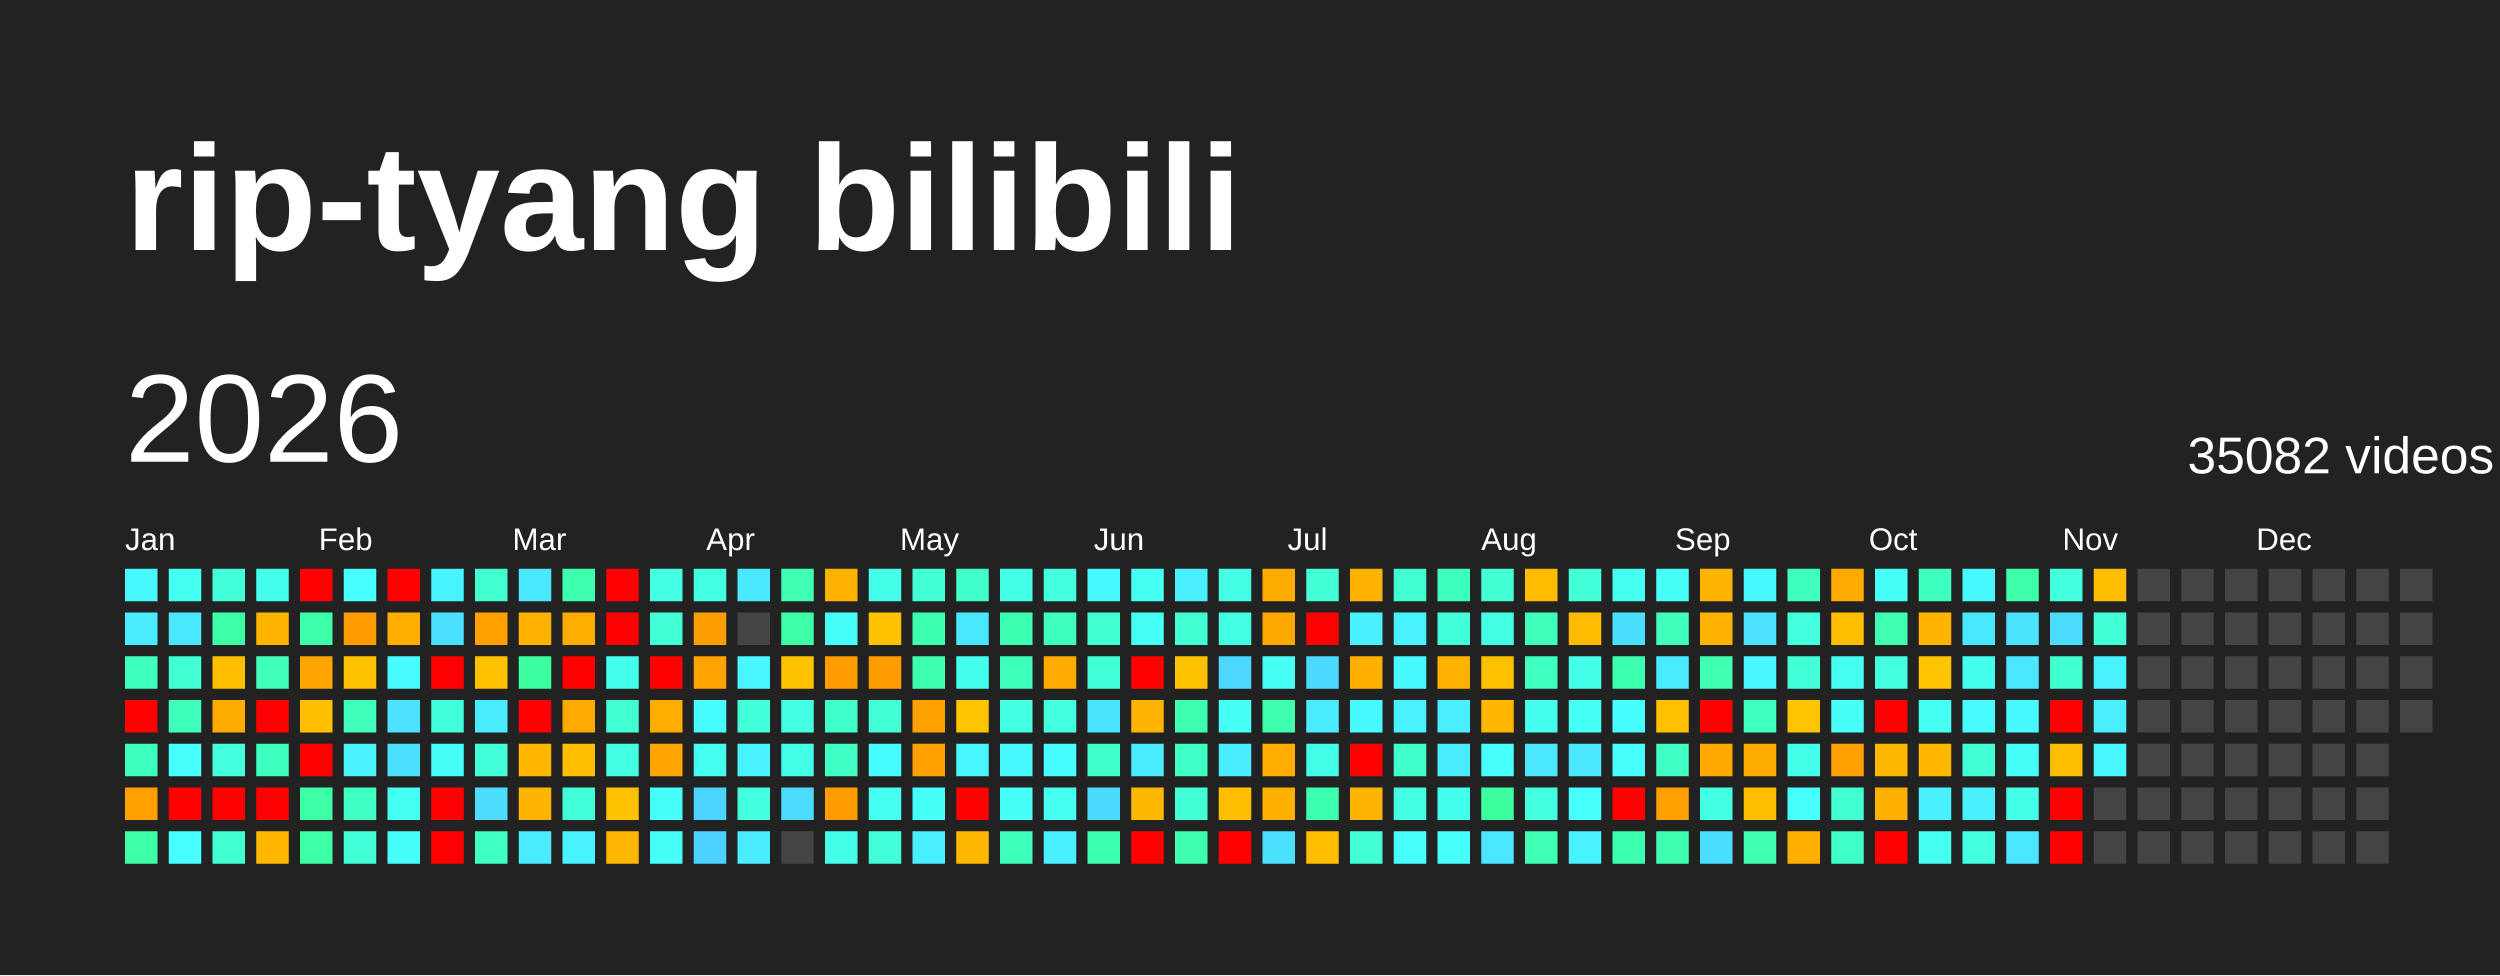
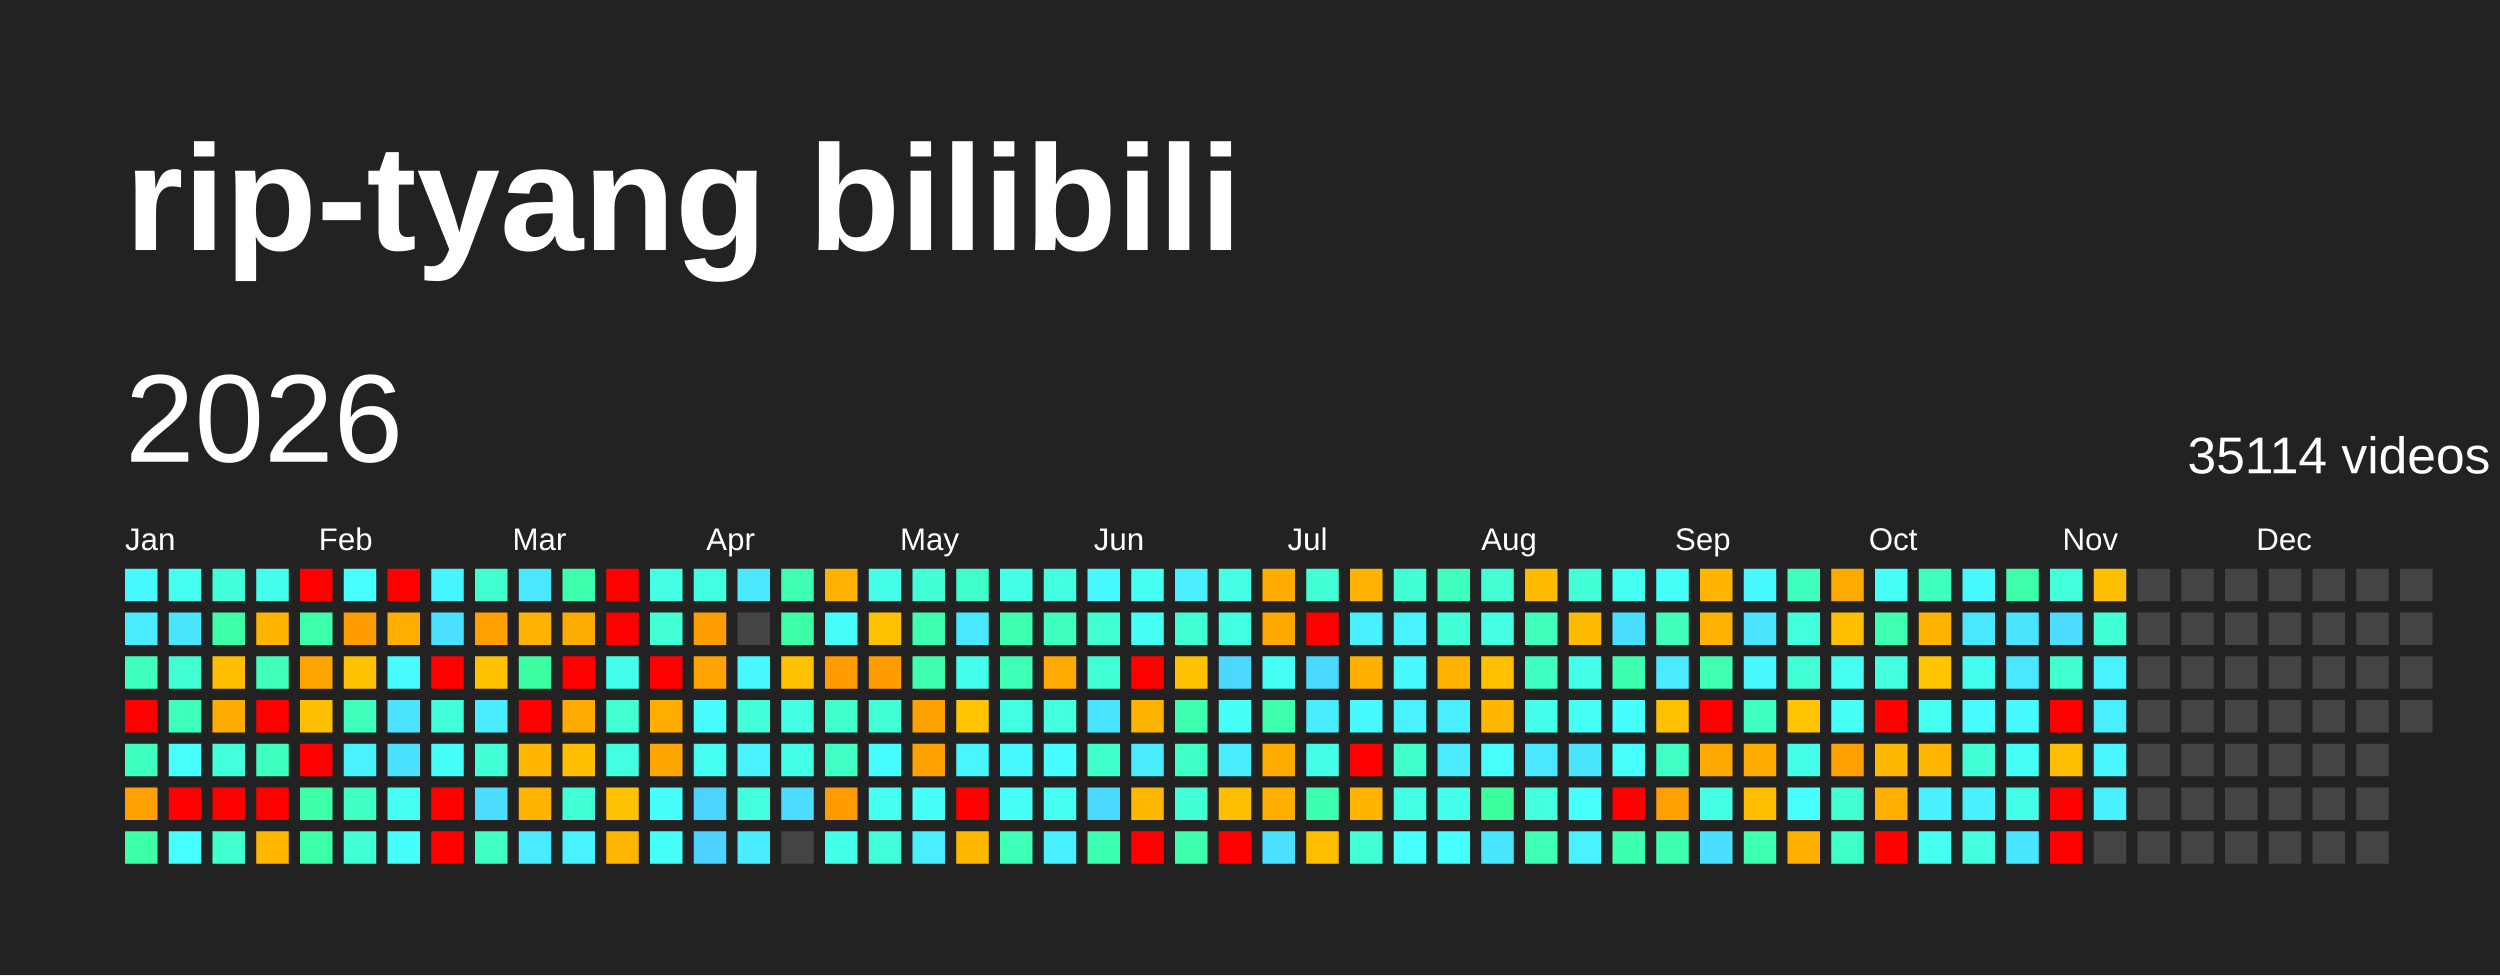
<svg xmlns="http://www.w3.org/2000/svg" baseProfile="full" height="78mm" version="1.1" viewBox="0,0,200,78" width="200mm">
  <defs />
  <rect fill="#222222" height="78" width="200" x="0" y="0" />
  <text fill="#FFFFFF" style="font-size:12px; font-family:Arial; font-weight:bold;" x="10" y="20">rip-tyang bilibili</text>
  <text dominant-baseline="hanging" fill="#FFFFFF" style="font-size:10.0px; font-family:Arial;" x="10" y="30">2026</text>
-   <text dominant-baseline="hanging" fill="#FFFFFF" style="font-size:4.125px; font-family:Arial;" x="175" y="35">35082 videos</text>
+   <text dominant-baseline="hanging" fill="#FFFFFF" style="font-size:4.125px; font-family:Arial;" x="175" y="35">35114 videos</text>
  <text fill="#FFFFFF" style="font-size:2.5px; font-family:Arial" x="10.0" y="44">Jan</text>
  <text fill="#FFFFFF" style="font-size:2.5px; font-family:Arial" x="25.5" y="44">Feb</text>
  <text fill="#FFFFFF" style="font-size:2.5px; font-family:Arial" x="41.0" y="44">Mar</text>
  <text fill="#FFFFFF" style="font-size:2.5px; font-family:Arial" x="56.5" y="44">Apr</text>
  <text fill="#FFFFFF" style="font-size:2.5px; font-family:Arial" x="72.0" y="44">May</text>
  <text fill="#FFFFFF" style="font-size:2.5px; font-family:Arial" x="87.5" y="44">Jun</text>
  <text fill="#FFFFFF" style="font-size:2.5px; font-family:Arial" x="103.0" y="44">Jul</text>
  <text fill="#FFFFFF" style="font-size:2.5px; font-family:Arial" x="118.5" y="44">Aug</text>
  <text fill="#FFFFFF" style="font-size:2.5px; font-family:Arial" x="134.0" y="44">Sep</text>
  <text fill="#FFFFFF" style="font-size:2.5px; font-family:Arial" x="149.5" y="44">Oct</text>
  <text fill="#FFFFFF" style="font-size:2.5px; font-family:Arial" x="165.0" y="44">Nov</text>
  <text fill="#FFFFFF" style="font-size:2.5px; font-family:Arial" x="180.5" y="44">Dec</text>
  <rect fill="#48f8ff" height="2.6" width="2.6" x="10.0" y="45.5" />
  <rect fill="#4aeaff" height="2.6" width="2.6" x="10.0" y="49.0" />
  <rect fill="#3fffbc" height="2.6" width="2.6" x="10.0" y="52.5" />
  <rect fill="red" height="2.6" width="2.6" x="10.0" y="56.0" />
  <rect fill="#3fffc0" height="2.6" width="2.6" x="10.0" y="59.5" />
  <rect fill="#ffa000" height="2.6" width="2.6" x="10.0" y="63.0" />
  <rect fill="#3cffa8" height="2.6" width="2.6" x="10.0" y="66.5" />
  <rect fill="#45fff0" height="2.6" width="2.6" x="13.5" y="45.5" />
  <rect fill="#4ae6ff" height="2.6" width="2.6" x="13.5" y="49.0" />
  <rect fill="#41ffd3" height="2.6" width="2.6" x="13.5" y="52.5" />
  <rect fill="#3effb9" height="2.6" width="2.6" x="13.5" y="56.0" />
  <rect fill="#47fffc" height="2.6" width="2.6" x="13.5" y="59.5" />
  <rect fill="red" height="2.6" width="2.6" x="13.5" y="63.0" />
  <rect fill="#47ffff" height="2.6" width="2.6" x="13.5" y="66.5" />
  <rect fill="#42ffd9" height="2.6" width="2.6" x="17.0" y="45.5" />
  <rect fill="#3cffa8" height="2.6" width="2.6" x="17.0" y="49.0" />
  <rect fill="#ffbf00" height="2.6" width="2.6" x="17.0" y="52.5" />
  <rect fill="#ffab00" height="2.6" width="2.6" x="17.0" y="56.0" />
  <rect fill="#43ffdc" height="2.6" width="2.6" x="17.0" y="59.5" />
  <rect fill="red" height="2.6" width="2.6" x="17.0" y="63.0" />
  <rect fill="#41ffcf" height="2.6" width="2.6" x="17.0" y="66.5" />
  <rect fill="#45ffed" height="2.6" width="2.6" x="20.5" y="45.5" />
  <rect fill="#ffb500" height="2.6" width="2.6" x="20.5" y="49.0" />
  <rect fill="#3fffba" height="2.6" width="2.6" x="20.5" y="52.5" />
  <rect fill="red" height="2.6" width="2.6" x="20.5" y="56.0" />
  <rect fill="#3fffc0" height="2.6" width="2.6" x="20.5" y="59.5" />
  <rect fill="red" height="2.6" width="2.6" x="20.5" y="63.0" />
  <rect fill="#ffb700" height="2.6" width="2.6" x="20.5" y="66.5" />
  <rect fill="red" height="2.6" width="2.6" x="24.0" y="45.5" />
  <rect fill="#3dffa9" height="2.6" width="2.6" x="24.0" y="49.0" />
  <rect fill="#ffa500" height="2.6" width="2.6" x="24.0" y="52.5" />
  <rect fill="#ffbf00" height="2.6" width="2.6" x="24.0" y="56.0" />
  <rect fill="red" height="2.6" width="2.6" x="24.0" y="59.5" />
  <rect fill="#3cffa6" height="2.6" width="2.6" x="24.0" y="63.0" />
  <rect fill="#3cffa6" height="2.6" width="2.6" x="24.0" y="66.5" />
  <rect fill="#47fffe" height="2.6" width="2.6" x="27.5" y="45.5" />
  <rect fill="#ff9d00" height="2.6" width="2.6" x="27.5" y="49.0" />
  <rect fill="#ffc200" height="2.6" width="2.6" x="27.5" y="52.5" />
  <rect fill="#3fffba" height="2.6" width="2.6" x="27.5" y="56.0" />
  <rect fill="#49f2ff" height="2.6" width="2.6" x="27.5" y="59.5" />
  <rect fill="#40ffc4" height="2.6" width="2.6" x="27.5" y="63.0" />
  <rect fill="#42ffd7" height="2.6" width="2.6" x="27.5" y="66.5" />
  <rect fill="red" height="2.6" width="2.6" x="31.0" y="45.5" />
  <rect fill="#ffae00" height="2.6" width="2.6" x="31.0" y="49.0" />
  <rect fill="#48fbff" height="2.6" width="2.6" x="31.0" y="52.5" />
  <rect fill="#4be3ff" height="2.6" width="2.6" x="31.0" y="56.0" />
  <rect fill="#4be2ff" height="2.6" width="2.6" x="31.0" y="59.5" />
  <rect fill="#45fff3" height="2.6" width="2.6" x="31.0" y="63.0" />
  <rect fill="#46fffa" height="2.6" width="2.6" x="31.0" y="66.5" />
  <rect fill="#48f4ff" height="2.6" width="2.6" x="34.5" y="45.5" />
  <rect fill="#4be0ff" height="2.6" width="2.6" x="34.5" y="49.0" />
  <rect fill="red" height="2.6" width="2.6" x="34.5" y="52.5" />
  <rect fill="#42ffda" height="2.6" width="2.6" x="34.5" y="56.0" />
  <rect fill="#46fff8" height="2.6" width="2.6" x="34.5" y="59.5" />
  <rect fill="red" height="2.6" width="2.6" x="34.5" y="63.0" />
  <rect fill="red" height="2.6" width="2.6" x="34.5" y="66.5" />
  <rect fill="#41ffcf" height="2.6" width="2.6" x="38.0" y="45.5" />
  <rect fill="#ff9f00" height="2.6" width="2.6" x="38.0" y="49.0" />
  <rect fill="#ffc100" height="2.6" width="2.6" x="38.0" y="52.5" />
  <rect fill="#49edff" height="2.6" width="2.6" x="38.0" y="56.0" />
  <rect fill="#42ffd8" height="2.6" width="2.6" x="38.0" y="59.5" />
  <rect fill="#4cddff" height="2.6" width="2.6" x="38.0" y="63.0" />
  <rect fill="#3fffc2" height="2.6" width="2.6" x="38.0" y="66.5" />
  <rect fill="#4ae7ff" height="2.6" width="2.6" x="41.5" y="45.5" />
  <rect fill="#ffb200" height="2.6" width="2.6" x="41.5" y="49.0" />
  <rect fill="#3cffa2" height="2.6" width="2.6" x="41.5" y="52.5" />
  <rect fill="red" height="2.6" width="2.6" x="41.5" y="56.0" />
  <rect fill="#ffb700" height="2.6" width="2.6" x="41.5" y="59.5" />
  <rect fill="#ffb400" height="2.6" width="2.6" x="41.5" y="63.0" />
  <rect fill="#4aebff" height="2.6" width="2.6" x="41.5" y="66.5" />
  <rect fill="#3dffad" height="2.6" width="2.6" x="45.0" y="45.5" />
  <rect fill="#ffac00" height="2.6" width="2.6" x="45.0" y="49.0" />
  <rect fill="red" height="2.6" width="2.6" x="45.0" y="52.5" />
  <rect fill="#ffaa00" height="2.6" width="2.6" x="45.0" y="56.0" />
  <rect fill="#ffbf00" height="2.6" width="2.6" x="45.0" y="59.5" />
  <rect fill="#42ffd7" height="2.6" width="2.6" x="45.0" y="63.0" />
  <rect fill="#49f2ff" height="2.6" width="2.6" x="45.0" y="66.5" />
  <rect fill="red" height="2.6" width="2.6" x="48.5" y="45.5" />
  <rect fill="red" height="2.6" width="2.6" x="48.5" y="49.0" />
  <rect fill="#45ffed" height="2.6" width="2.6" x="48.5" y="52.5" />
  <rect fill="#41ffd2" height="2.6" width="2.6" x="48.5" y="56.0" />
  <rect fill="#43ffe2" height="2.6" width="2.6" x="48.5" y="59.5" />
  <rect fill="#ffc200" height="2.6" width="2.6" x="48.5" y="63.0" />
  <rect fill="#ffb600" height="2.6" width="2.6" x="48.5" y="66.5" />
  <rect fill="#44ffe4" height="2.6" width="2.6" x="52.0" y="45.5" />
  <rect fill="#42ffd5" height="2.6" width="2.6" x="52.0" y="49.0" />
  <rect fill="red" height="2.6" width="2.6" x="52.0" y="52.5" />
  <rect fill="#ffae00" height="2.6" width="2.6" x="52.0" y="56.0" />
  <rect fill="#ffa500" height="2.6" width="2.6" x="52.0" y="59.5" />
  <rect fill="#46fffa" height="2.6" width="2.6" x="52.0" y="63.0" />
  <rect fill="#46fff9" height="2.6" width="2.6" x="52.0" y="66.5" />
  <rect fill="#43ffe1" height="2.6" width="2.6" x="55.5" y="45.5" />
  <rect fill="#ff9e00" height="2.6" width="2.6" x="55.5" y="49.0" />
  <rect fill="#ffa300" height="2.6" width="2.6" x="55.5" y="52.5" />
  <rect fill="#47fdff" height="2.6" width="2.6" x="55.5" y="56.0" />
  <rect fill="#45fff0" height="2.6" width="2.6" x="55.5" y="59.5" />
  <rect fill="#4dd3ff" height="2.6" width="2.6" x="55.5" y="63.0" />
  <rect fill="#4dd2ff" height="2.6" width="2.6" x="55.5" y="66.5" />
  <rect fill="#4ae9ff" height="2.6" width="2.6" x="59.0" y="45.5" />
  <rect fill="#444444" height="2.6" width="2.6" x="59.0" y="49.0" />
  <rect fill="#48f7ff" height="2.6" width="2.6" x="59.0" y="52.5" />
  <rect fill="#42ffd9" height="2.6" width="2.6" x="59.0" y="56.0" />
  <rect fill="#49f2ff" height="2.6" width="2.6" x="59.0" y="59.5" />
  <rect fill="#43ffe0" height="2.6" width="2.6" x="59.0" y="63.0" />
  <rect fill="#4aecff" height="2.6" width="2.6" x="59.0" y="66.5" />
  <rect fill="#3effb2" height="2.6" width="2.6" x="62.5" y="45.5" />
  <rect fill="#3cffa8" height="2.6" width="2.6" x="62.5" y="49.0" />
  <rect fill="#ffc200" height="2.6" width="2.6" x="62.5" y="52.5" />
  <rect fill="#44ffe4" height="2.6" width="2.6" x="62.5" y="56.0" />
  <rect fill="#44ffe8" height="2.6" width="2.6" x="62.5" y="59.5" />
  <rect fill="#4cdcff" height="2.6" width="2.6" x="62.5" y="63.0" />
  <rect fill="#444444" height="2.6" width="2.6" x="62.5" y="66.5" />
  <rect fill="#ffb300" height="2.6" width="2.6" x="66.0" y="45.5" />
  <rect fill="#46fffa" height="2.6" width="2.6" x="66.0" y="49.0" />
  <rect fill="#ff9d00" height="2.6" width="2.6" x="66.0" y="52.5" />
  <rect fill="#40ffca" height="2.6" width="2.6" x="66.0" y="56.0" />
  <rect fill="#40ffc4" height="2.6" width="2.6" x="66.0" y="59.5" />
  <rect fill="#ff9d00" height="2.6" width="2.6" x="66.0" y="63.0" />
  <rect fill="#44ffe9" height="2.6" width="2.6" x="66.0" y="66.5" />
  <rect fill="#45ffeb" height="2.6" width="2.6" x="69.5" y="45.5" />
  <rect fill="#ffc100" height="2.6" width="2.6" x="69.5" y="49.0" />
  <rect fill="#ff9d00" height="2.6" width="2.6" x="69.5" y="52.5" />
  <rect fill="#42ffd6" height="2.6" width="2.6" x="69.5" y="56.0" />
  <rect fill="#47fdff" height="2.6" width="2.6" x="69.5" y="59.5" />
  <rect fill="#45fff1" height="2.6" width="2.6" x="69.5" y="63.0" />
  <rect fill="#42ffda" height="2.6" width="2.6" x="69.5" y="66.5" />
  <rect fill="#42ffd5" height="2.6" width="2.6" x="73.0" y="45.5" />
  <rect fill="#3dffb0" height="2.6" width="2.6" x="73.0" y="49.0" />
  <rect fill="#3dffaf" height="2.6" width="2.6" x="73.0" y="52.5" />
  <rect fill="#ffa200" height="2.6" width="2.6" x="73.0" y="56.0" />
  <rect fill="#ff9f00" height="2.6" width="2.6" x="73.0" y="59.5" />
  <rect fill="#46fff8" height="2.6" width="2.6" x="73.0" y="63.0" />
  <rect fill="#49eeff" height="2.6" width="2.6" x="73.0" y="66.5" />
  <rect fill="#40ffca" height="2.6" width="2.6" x="76.5" y="45.5" />
  <rect fill="#4ae8ff" height="2.6" width="2.6" x="76.5" y="49.0" />
  <rect fill="#45ffed" height="2.6" width="2.6" x="76.5" y="52.5" />
  <rect fill="#ffc400" height="2.6" width="2.6" x="76.5" y="56.0" />
  <rect fill="#48f6ff" height="2.6" width="2.6" x="76.5" y="59.5" />
  <rect fill="red" height="2.6" width="2.6" x="76.5" y="63.0" />
  <rect fill="#ffb800" height="2.6" width="2.6" x="76.5" y="66.5" />
  <rect fill="#44ffe8" height="2.6" width="2.6" x="80.0" y="45.5" />
  <rect fill="#3dffb1" height="2.6" width="2.6" x="80.0" y="49.0" />
  <rect fill="#3effb7" height="2.6" width="2.6" x="80.0" y="52.5" />
  <rect fill="#43ffe1" height="2.6" width="2.6" x="80.0" y="56.0" />
  <rect fill="#48f9ff" height="2.6" width="2.6" x="80.0" y="59.5" />
  <rect fill="#46fff6" height="2.6" width="2.6" x="80.0" y="63.0" />
  <rect fill="#3effb8" height="2.6" width="2.6" x="80.0" y="66.5" />
  <rect fill="#43ffe0" height="2.6" width="2.6" x="83.5" y="45.5" />
  <rect fill="#3fffc0" height="2.6" width="2.6" x="83.5" y="49.0" />
  <rect fill="#ffaa00" height="2.6" width="2.6" x="83.5" y="52.5" />
  <rect fill="#43ffe0" height="2.6" width="2.6" x="83.5" y="56.0" />
  <rect fill="#47fdff" height="2.6" width="2.6" x="83.5" y="59.5" />
  <rect fill="#45fff0" height="2.6" width="2.6" x="83.5" y="63.0" />
  <rect fill="#49f0ff" height="2.6" width="2.6" x="83.5" y="66.5" />
  <rect fill="#48f8ff" height="2.6" width="2.6" x="87.0" y="45.5" />
  <rect fill="#41ffd0" height="2.6" width="2.6" x="87.0" y="49.0" />
  <rect fill="#42ffd7" height="2.6" width="2.6" x="87.0" y="52.5" />
  <rect fill="#4be4ff" height="2.6" width="2.6" x="87.0" y="56.0" />
  <rect fill="#41ffcb" height="2.6" width="2.6" x="87.0" y="59.5" />
  <rect fill="#4cdbff" height="2.6" width="2.6" x="87.0" y="63.0" />
  <rect fill="#3dffb1" height="2.6" width="2.6" x="87.0" y="66.5" />
  <rect fill="#45fff2" height="2.6" width="2.6" x="90.5" y="45.5" />
  <rect fill="#46fff4" height="2.6" width="2.6" x="90.5" y="49.0" />
  <rect fill="red" height="2.6" width="2.6" x="90.5" y="52.5" />
  <rect fill="#ffb400" height="2.6" width="2.6" x="90.5" y="56.0" />
  <rect fill="#4aeaff" height="2.6" width="2.6" x="90.5" y="59.5" />
  <rect fill="#ffb800" height="2.6" width="2.6" x="90.5" y="63.0" />
  <rect fill="red" height="2.6" width="2.6" x="90.5" y="66.5" />
  <rect fill="#49efff" height="2.6" width="2.6" x="94.0" y="45.5" />
  <rect fill="#41ffd3" height="2.6" width="2.6" x="94.0" y="49.0" />
  <rect fill="#ffc200" height="2.6" width="2.6" x="94.0" y="52.5" />
  <rect fill="#3dffaf" height="2.6" width="2.6" x="94.0" y="56.0" />
  <rect fill="#40ffc6" height="2.6" width="2.6" x="94.0" y="59.5" />
  <rect fill="#42ffd5" height="2.6" width="2.6" x="94.0" y="63.0" />
  <rect fill="#3dffae" height="2.6" width="2.6" x="94.0" y="66.5" />
  <rect fill="#44ffe5" height="2.6" width="2.6" x="97.5" y="45.5" />
  <rect fill="#43ffe2" height="2.6" width="2.6" x="97.5" y="49.0" />
  <rect fill="#4cd7ff" height="2.6" width="2.6" x="97.5" y="52.5" />
  <rect fill="#46fff5" height="2.6" width="2.6" x="97.5" y="56.0" />
  <rect fill="#49edff" height="2.6" width="2.6" x="97.5" y="59.5" />
  <rect fill="#ffbf00" height="2.6" width="2.6" x="97.5" y="63.0" />
  <rect fill="red" height="2.6" width="2.6" x="97.5" y="66.5" />
  <rect fill="#ffab00" height="2.6" width="2.6" x="101.0" y="45.5" />
  <rect fill="#ffa900" height="2.6" width="2.6" x="101.0" y="49.0" />
  <rect fill="#46fff4" height="2.6" width="2.6" x="101.0" y="52.5" />
  <rect fill="#3dffad" height="2.6" width="2.6" x="101.0" y="56.0" />
  <rect fill="#ffac00" height="2.6" width="2.6" x="101.0" y="59.5" />
  <rect fill="#ffb000" height="2.6" width="2.6" x="101.0" y="63.0" />
  <rect fill="#4be1ff" height="2.6" width="2.6" x="101.0" y="66.5" />
  <rect fill="#42ffd5" height="2.6" width="2.6" x="104.5" y="45.5" />
  <rect fill="red" height="2.6" width="2.6" x="104.5" y="49.0" />
  <rect fill="#4cd9ff" height="2.6" width="2.6" x="104.5" y="52.5" />
  <rect fill="#49edff" height="2.6" width="2.6" x="104.5" y="56.0" />
  <rect fill="#44ffe7" height="2.6" width="2.6" x="104.5" y="59.5" />
  <rect fill="#3dffb0" height="2.6" width="2.6" x="104.5" y="63.0" />
  <rect fill="#ffbe00" height="2.6" width="2.6" x="104.5" y="66.5" />
  <rect fill="#ffb300" height="2.6" width="2.6" x="108.0" y="45.5" />
  <rect fill="#49f1ff" height="2.6" width="2.6" x="108.0" y="49.0" />
  <rect fill="#ffb000" height="2.6" width="2.6" x="108.0" y="52.5" />
  <rect fill="#48f9ff" height="2.6" width="2.6" x="108.0" y="56.0" />
  <rect fill="red" height="2.6" width="2.6" x="108.0" y="59.5" />
  <rect fill="#ffb400" height="2.6" width="2.6" x="108.0" y="63.0" />
  <rect fill="#42ffd6" height="2.6" width="2.6" x="108.0" y="66.5" />
  <rect fill="#41ffd3" height="2.6" width="2.6" x="111.5" y="45.5" />
  <rect fill="#49f2ff" height="2.6" width="2.6" x="111.5" y="49.0" />
  <rect fill="#48f9ff" height="2.6" width="2.6" x="111.5" y="52.5" />
  <rect fill="#49f2ff" height="2.6" width="2.6" x="111.5" y="56.0" />
  <rect fill="#41ffcb" height="2.6" width="2.6" x="111.5" y="59.5" />
  <rect fill="#43ffe3" height="2.6" width="2.6" x="111.5" y="63.0" />
  <rect fill="#47fffd" height="2.6" width="2.6" x="111.5" y="66.5" />
  <rect fill="#3fffc0" height="2.6" width="2.6" x="115.0" y="45.5" />
  <rect fill="#42ffd7" height="2.6" width="2.6" x="115.0" y="49.0" />
  <rect fill="#ffb200" height="2.6" width="2.6" x="115.0" y="52.5" />
  <rect fill="#49eeff" height="2.6" width="2.6" x="115.0" y="56.0" />
  <rect fill="#4aebff" height="2.6" width="2.6" x="115.0" y="59.5" />
  <rect fill="#45ffed" height="2.6" width="2.6" x="115.0" y="63.0" />
  <rect fill="#47fffd" height="2.6" width="2.6" x="115.0" y="66.5" />
  <rect fill="#42ffd4" height="2.6" width="2.6" x="118.5" y="45.5" />
  <rect fill="#44ffe4" height="2.6" width="2.6" x="118.5" y="49.0" />
  <rect fill="#ffc000" height="2.6" width="2.6" x="118.5" y="52.5" />
  <rect fill="#ffb700" height="2.6" width="2.6" x="118.5" y="56.0" />
  <rect fill="#47fffd" height="2.6" width="2.6" x="118.5" y="59.5" />
  <rect fill="#3cffa0" height="2.6" width="2.6" x="118.5" y="63.0" />
  <rect fill="#4ae5ff" height="2.6" width="2.6" x="118.5" y="66.5" />
  <rect fill="#ffbb00" height="2.6" width="2.6" x="122.0" y="45.5" />
  <rect fill="#3fffbb" height="2.6" width="2.6" x="122.0" y="49.0" />
  <rect fill="#3fffc1" height="2.6" width="2.6" x="122.0" y="52.5" />
  <rect fill="#45ffec" height="2.6" width="2.6" x="122.0" y="56.0" />
  <rect fill="#4ae7ff" height="2.6" width="2.6" x="122.0" y="59.5" />
  <rect fill="#43ffe0" height="2.6" width="2.6" x="122.0" y="63.0" />
  <rect fill="#3effb3" height="2.6" width="2.6" x="122.0" y="66.5" />
  <rect fill="#42ffd8" height="2.6" width="2.6" x="125.5" y="45.5" />
  <rect fill="#ffbb00" height="2.6" width="2.6" x="125.5" y="49.0" />
  <rect fill="#44ffe9" height="2.6" width="2.6" x="125.5" y="52.5" />
  <rect fill="#46fff4" height="2.6" width="2.6" x="125.5" y="56.0" />
  <rect fill="#4ae6ff" height="2.6" width="2.6" x="125.5" y="59.5" />
  <rect fill="#47fffd" height="2.6" width="2.6" x="125.5" y="63.0" />
  <rect fill="#49f2ff" height="2.6" width="2.6" x="125.5" y="66.5" />
  <rect fill="#45fff1" height="2.6" width="2.6" x="129.0" y="45.5" />
  <rect fill="#4bdfff" height="2.6" width="2.6" x="129.0" y="49.0" />
  <rect fill="#3dffb0" height="2.6" width="2.6" x="129.0" y="52.5" />
  <rect fill="#47feff" height="2.6" width="2.6" x="129.0" y="56.0" />
  <rect fill="#47fffd" height="2.6" width="2.6" x="129.0" y="59.5" />
  <rect fill="red" height="2.6" width="2.6" x="129.0" y="63.0" />
  <rect fill="#3dffb0" height="2.6" width="2.6" x="129.0" y="66.5" />
  <rect fill="#46fff8" height="2.6" width="2.6" x="132.5" y="45.5" />
  <rect fill="#3fffbb" height="2.6" width="2.6" x="132.5" y="49.0" />
  <rect fill="#4aebff" height="2.6" width="2.6" x="132.5" y="52.5" />
  <rect fill="#ffc000" height="2.6" width="2.6" x="132.5" y="56.0" />
  <rect fill="#40ffc4" height="2.6" width="2.6" x="132.5" y="59.5" />
  <rect fill="#ff9f00" height="2.6" width="2.6" x="132.5" y="63.0" />
  <rect fill="#3dffaf" height="2.6" width="2.6" x="132.5" y="66.5" />
  <rect fill="#ffb400" height="2.6" width="2.6" x="136.0" y="45.5" />
  <rect fill="#ffb200" height="2.6" width="2.6" x="136.0" y="49.0" />
  <rect fill="#3effb2" height="2.6" width="2.6" x="136.0" y="52.5" />
  <rect fill="red" height="2.6" width="2.6" x="136.0" y="56.0" />
  <rect fill="#ffa900" height="2.6" width="2.6" x="136.0" y="59.5" />
  <rect fill="#43ffe3" height="2.6" width="2.6" x="136.0" y="63.0" />
  <rect fill="#4bdfff" height="2.6" width="2.6" x="136.0" y="66.5" />
  <rect fill="#48faff" height="2.6" width="2.6" x="139.5" y="45.5" />
  <rect fill="#4be3ff" height="2.6" width="2.6" x="139.5" y="49.0" />
  <rect fill="#48f7ff" height="2.6" width="2.6" x="139.5" y="52.5" />
  <rect fill="#3fffc1" height="2.6" width="2.6" x="139.5" y="56.0" />
  <rect fill="#ffab00" height="2.6" width="2.6" x="139.5" y="59.5" />
  <rect fill="#ffbe00" height="2.6" width="2.6" x="139.5" y="63.0" />
  <rect fill="#3effb2" height="2.6" width="2.6" x="139.5" y="66.5" />
  <rect fill="#3fffbf" height="2.6" width="2.6" x="143.0" y="45.5" />
  <rect fill="#43ffdc" height="2.6" width="2.6" x="143.0" y="49.0" />
  <rect fill="#42ffd8" height="2.6" width="2.6" x="143.0" y="52.5" />
  <rect fill="#ffc400" height="2.6" width="2.6" x="143.0" y="56.0" />
  <rect fill="#44ffe9" height="2.6" width="2.6" x="143.0" y="59.5" />
  <rect fill="#47fffd" height="2.6" width="2.6" x="143.0" y="63.0" />
  <rect fill="#ffb000" height="2.6" width="2.6" x="143.0" y="66.5" />
  <rect fill="#ffaa00" height="2.6" width="2.6" x="146.5" y="45.5" />
  <rect fill="#ffbe00" height="2.6" width="2.6" x="146.5" y="49.0" />
  <rect fill="#45fff0" height="2.6" width="2.6" x="146.5" y="52.5" />
  <rect fill="#46fff7" height="2.6" width="2.6" x="146.5" y="56.0" />
  <rect fill="#ffa000" height="2.6" width="2.6" x="146.5" y="59.5" />
  <rect fill="#41ffd0" height="2.6" width="2.6" x="146.5" y="63.0" />
  <rect fill="#40ffc6" height="2.6" width="2.6" x="146.5" y="66.5" />
  <rect fill="#46fff6" height="2.6" width="2.6" x="150.0" y="45.5" />
  <rect fill="#3effb2" height="2.6" width="2.6" x="150.0" y="49.0" />
  <rect fill="#43ffdf" height="2.6" width="2.6" x="150.0" y="52.5" />
  <rect fill="red" height="2.6" width="2.6" x="150.0" y="56.0" />
  <rect fill="#ffb800" height="2.6" width="2.6" x="150.0" y="59.5" />
  <rect fill="#ffb000" height="2.6" width="2.6" x="150.0" y="63.0" />
  <rect fill="red" height="2.6" width="2.6" x="150.0" y="66.5" />
  <rect fill="#3fffc0" height="2.6" width="2.6" x="153.5" y="45.5" />
  <rect fill="#ffb400" height="2.6" width="2.6" x="153.5" y="49.0" />
  <rect fill="#ffc500" height="2.6" width="2.6" x="153.5" y="52.5" />
  <rect fill="#45fff2" height="2.6" width="2.6" x="153.5" y="56.0" />
  <rect fill="#ffb700" height="2.6" width="2.6" x="153.5" y="59.5" />
  <rect fill="#49f1ff" height="2.6" width="2.6" x="153.5" y="63.0" />
  <rect fill="#45fff0" height="2.6" width="2.6" x="153.5" y="66.5" />
  <rect fill="#48f8ff" height="2.6" width="2.6" x="157.0" y="45.5" />
  <rect fill="#4ae8ff" height="2.6" width="2.6" x="157.0" y="49.0" />
  <rect fill="#45ffee" height="2.6" width="2.6" x="157.0" y="52.5" />
  <rect fill="#48fbff" height="2.6" width="2.6" x="157.0" y="56.0" />
  <rect fill="#42ffd5" height="2.6" width="2.6" x="157.0" y="59.5" />
  <rect fill="#49f1ff" height="2.6" width="2.6" x="157.0" y="63.0" />
  <rect fill="#43ffe0" height="2.6" width="2.6" x="157.0" y="66.5" />
  <rect fill="#3dffaa" height="2.6" width="2.6" x="160.5" y="45.5" />
  <rect fill="#4be4ff" height="2.6" width="2.6" x="160.5" y="49.0" />
  <rect fill="#4ae7ff" height="2.6" width="2.6" x="160.5" y="52.5" />
  <rect fill="#48f9ff" height="2.6" width="2.6" x="160.5" y="56.0" />
  <rect fill="#46fff7" height="2.6" width="2.6" x="160.5" y="59.5" />
  <rect fill="#44ffe7" height="2.6" width="2.6" x="160.5" y="63.0" />
  <rect fill="#4ae5ff" height="2.6" width="2.6" x="160.5" y="66.5" />
  <rect fill="#43ffdb" height="2.6" width="2.6" x="164.0" y="45.5" />
  <rect fill="#4cdcff" height="2.6" width="2.6" x="164.0" y="49.0" />
  <rect fill="#41ffce" height="2.6" width="2.6" x="164.0" y="52.5" />
  <rect fill="red" height="2.6" width="2.6" x="164.0" y="56.0" />
  <rect fill="#ffbd00" height="2.6" width="2.6" x="164.0" y="59.5" />
  <rect fill="red" height="2.6" width="2.6" x="164.0" y="63.0" />
  <rect fill="red" height="2.6" width="2.6" x="164.0" y="66.5" />
  <rect fill="#ffbe00" height="2.6" width="2.6" x="167.5" y="45.5" />
  <rect fill="#42ffd6" height="2.6" width="2.6" x="167.5" y="49.0" />
  <rect fill="#49f2ff" height="2.6" width="2.6" x="167.5" y="52.5" />
  <rect fill="#49eeff" height="2.6" width="2.6" x="167.5" y="56.0" />
  <rect fill="#48f7ff" height="2.6" width="2.6" x="167.5" y="59.5" />
-   <rect fill="#444444" height="2.6" width="2.6" x="167.5" y="63.0" />
+   <rect fill="#49f1ff" height="2.6" width="2.6" x="167.5" y="63.0" />
  <rect fill="#444444" height="2.6" width="2.6" x="167.5" y="66.5" />
  <rect fill="#444444" height="2.6" width="2.6" x="171.0" y="45.5" />
  <rect fill="#444444" height="2.6" width="2.6" x="171.0" y="49.0" />
  <rect fill="#444444" height="2.6" width="2.6" x="171.0" y="52.5" />
  <rect fill="#444444" height="2.6" width="2.6" x="171.0" y="56.0" />
  <rect fill="#444444" height="2.6" width="2.6" x="171.0" y="59.5" />
  <rect fill="#444444" height="2.6" width="2.6" x="171.0" y="63.0" />
  <rect fill="#444444" height="2.6" width="2.6" x="171.0" y="66.5" />
  <rect fill="#444444" height="2.6" width="2.6" x="174.5" y="45.5" />
  <rect fill="#444444" height="2.6" width="2.6" x="174.5" y="49.0" />
  <rect fill="#444444" height="2.6" width="2.6" x="174.5" y="52.5" />
  <rect fill="#444444" height="2.6" width="2.6" x="174.5" y="56.0" />
  <rect fill="#444444" height="2.6" width="2.6" x="174.5" y="59.5" />
  <rect fill="#444444" height="2.6" width="2.6" x="174.5" y="63.0" />
  <rect fill="#444444" height="2.6" width="2.6" x="174.5" y="66.5" />
  <rect fill="#444444" height="2.6" width="2.6" x="178.0" y="45.5" />
  <rect fill="#444444" height="2.6" width="2.6" x="178.0" y="49.0" />
  <rect fill="#444444" height="2.6" width="2.6" x="178.0" y="52.5" />
  <rect fill="#444444" height="2.6" width="2.6" x="178.0" y="56.0" />
  <rect fill="#444444" height="2.6" width="2.6" x="178.0" y="59.5" />
  <rect fill="#444444" height="2.6" width="2.6" x="178.0" y="63.0" />
  <rect fill="#444444" height="2.6" width="2.6" x="178.0" y="66.5" />
  <rect fill="#444444" height="2.6" width="2.6" x="181.5" y="45.5" />
  <rect fill="#444444" height="2.6" width="2.6" x="181.5" y="49.0" />
  <rect fill="#444444" height="2.6" width="2.6" x="181.5" y="52.5" />
  <rect fill="#444444" height="2.6" width="2.6" x="181.5" y="56.0" />
  <rect fill="#444444" height="2.6" width="2.6" x="181.5" y="59.5" />
  <rect fill="#444444" height="2.6" width="2.6" x="181.5" y="63.0" />
  <rect fill="#444444" height="2.6" width="2.6" x="181.5" y="66.5" />
  <rect fill="#444444" height="2.6" width="2.6" x="185.0" y="45.5" />
  <rect fill="#444444" height="2.6" width="2.6" x="185.0" y="49.0" />
  <rect fill="#444444" height="2.6" width="2.6" x="185.0" y="52.5" />
  <rect fill="#444444" height="2.6" width="2.6" x="185.0" y="56.0" />
  <rect fill="#444444" height="2.6" width="2.6" x="185.0" y="59.5" />
  <rect fill="#444444" height="2.6" width="2.6" x="185.0" y="63.0" />
  <rect fill="#444444" height="2.6" width="2.6" x="185.0" y="66.5" />
  <rect fill="#444444" height="2.6" width="2.6" x="188.5" y="45.5" />
  <rect fill="#444444" height="2.6" width="2.6" x="188.5" y="49.0" />
  <rect fill="#444444" height="2.6" width="2.6" x="188.5" y="52.5" />
  <rect fill="#444444" height="2.6" width="2.6" x="188.5" y="56.0" />
  <rect fill="#444444" height="2.6" width="2.6" x="188.5" y="59.5" />
  <rect fill="#444444" height="2.6" width="2.6" x="188.5" y="63.0" />
  <rect fill="#444444" height="2.6" width="2.6" x="188.5" y="66.5" />
  <rect fill="#444444" height="2.6" width="2.6" x="192.0" y="45.5" />
  <rect fill="#444444" height="2.6" width="2.6" x="192.0" y="49.0" />
  <rect fill="#444444" height="2.6" width="2.6" x="192.0" y="52.5" />
  <rect fill="#444444" height="2.6" width="2.6" x="192.0" y="56.0" />
</svg>
